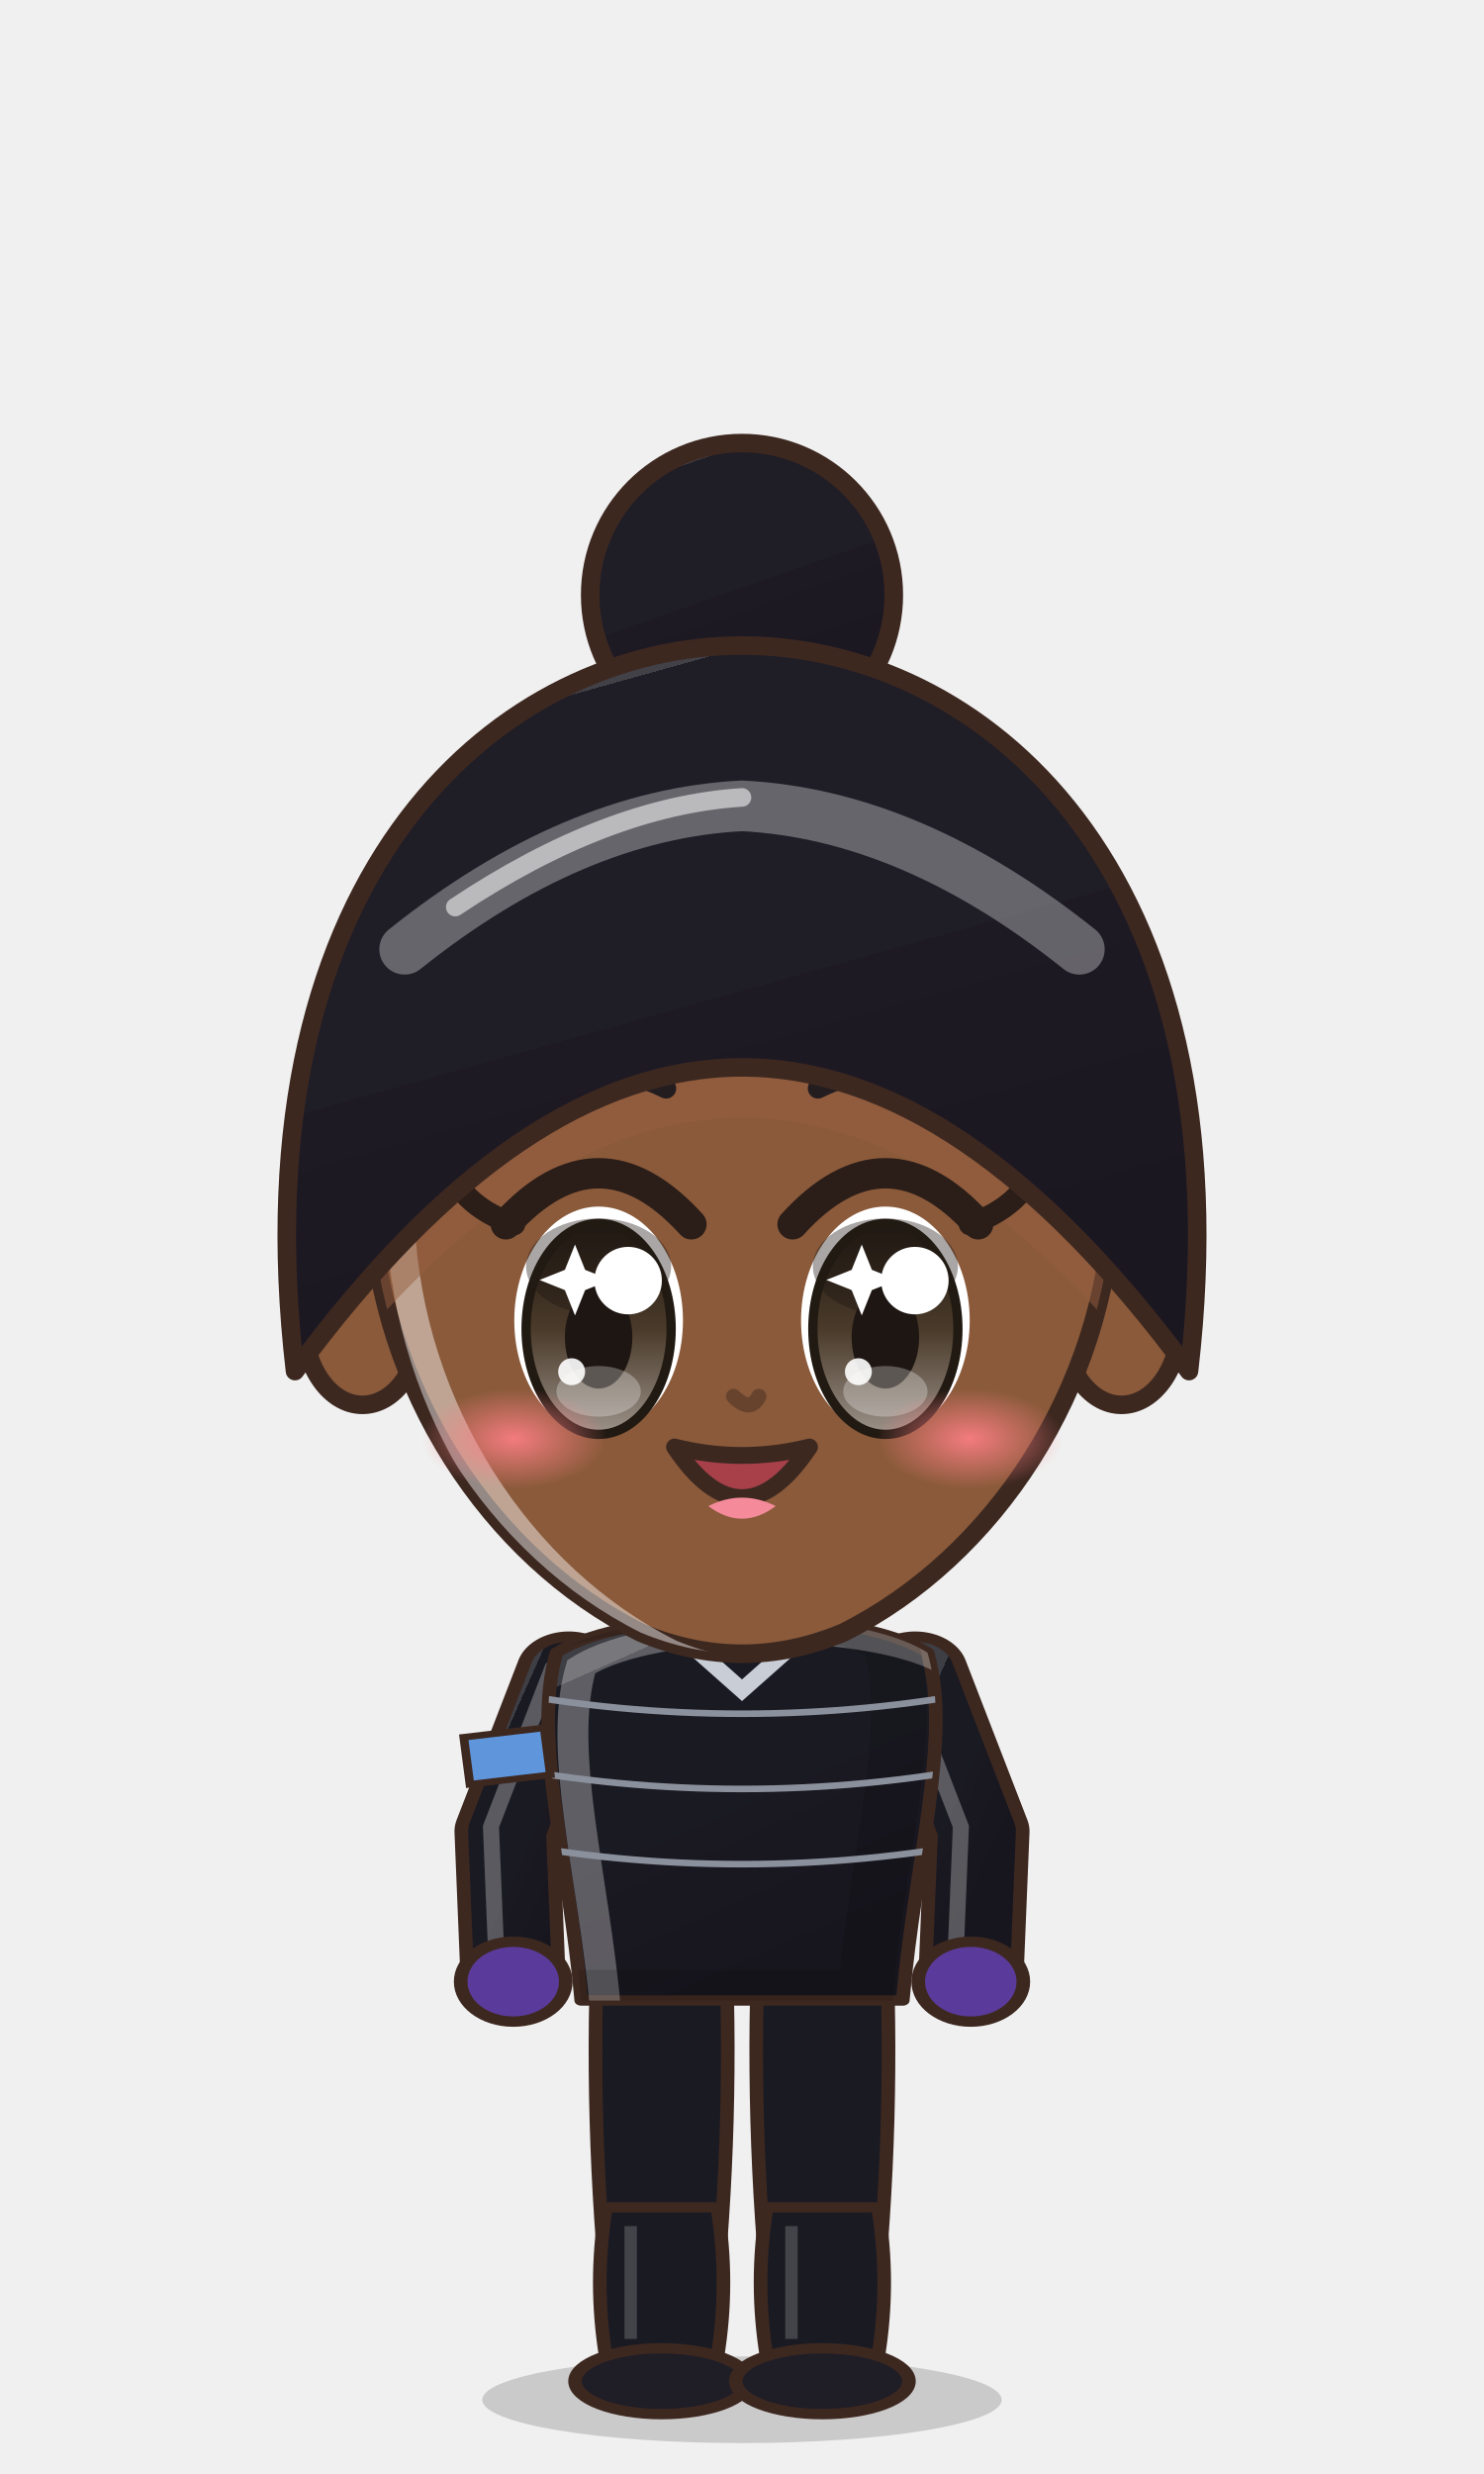
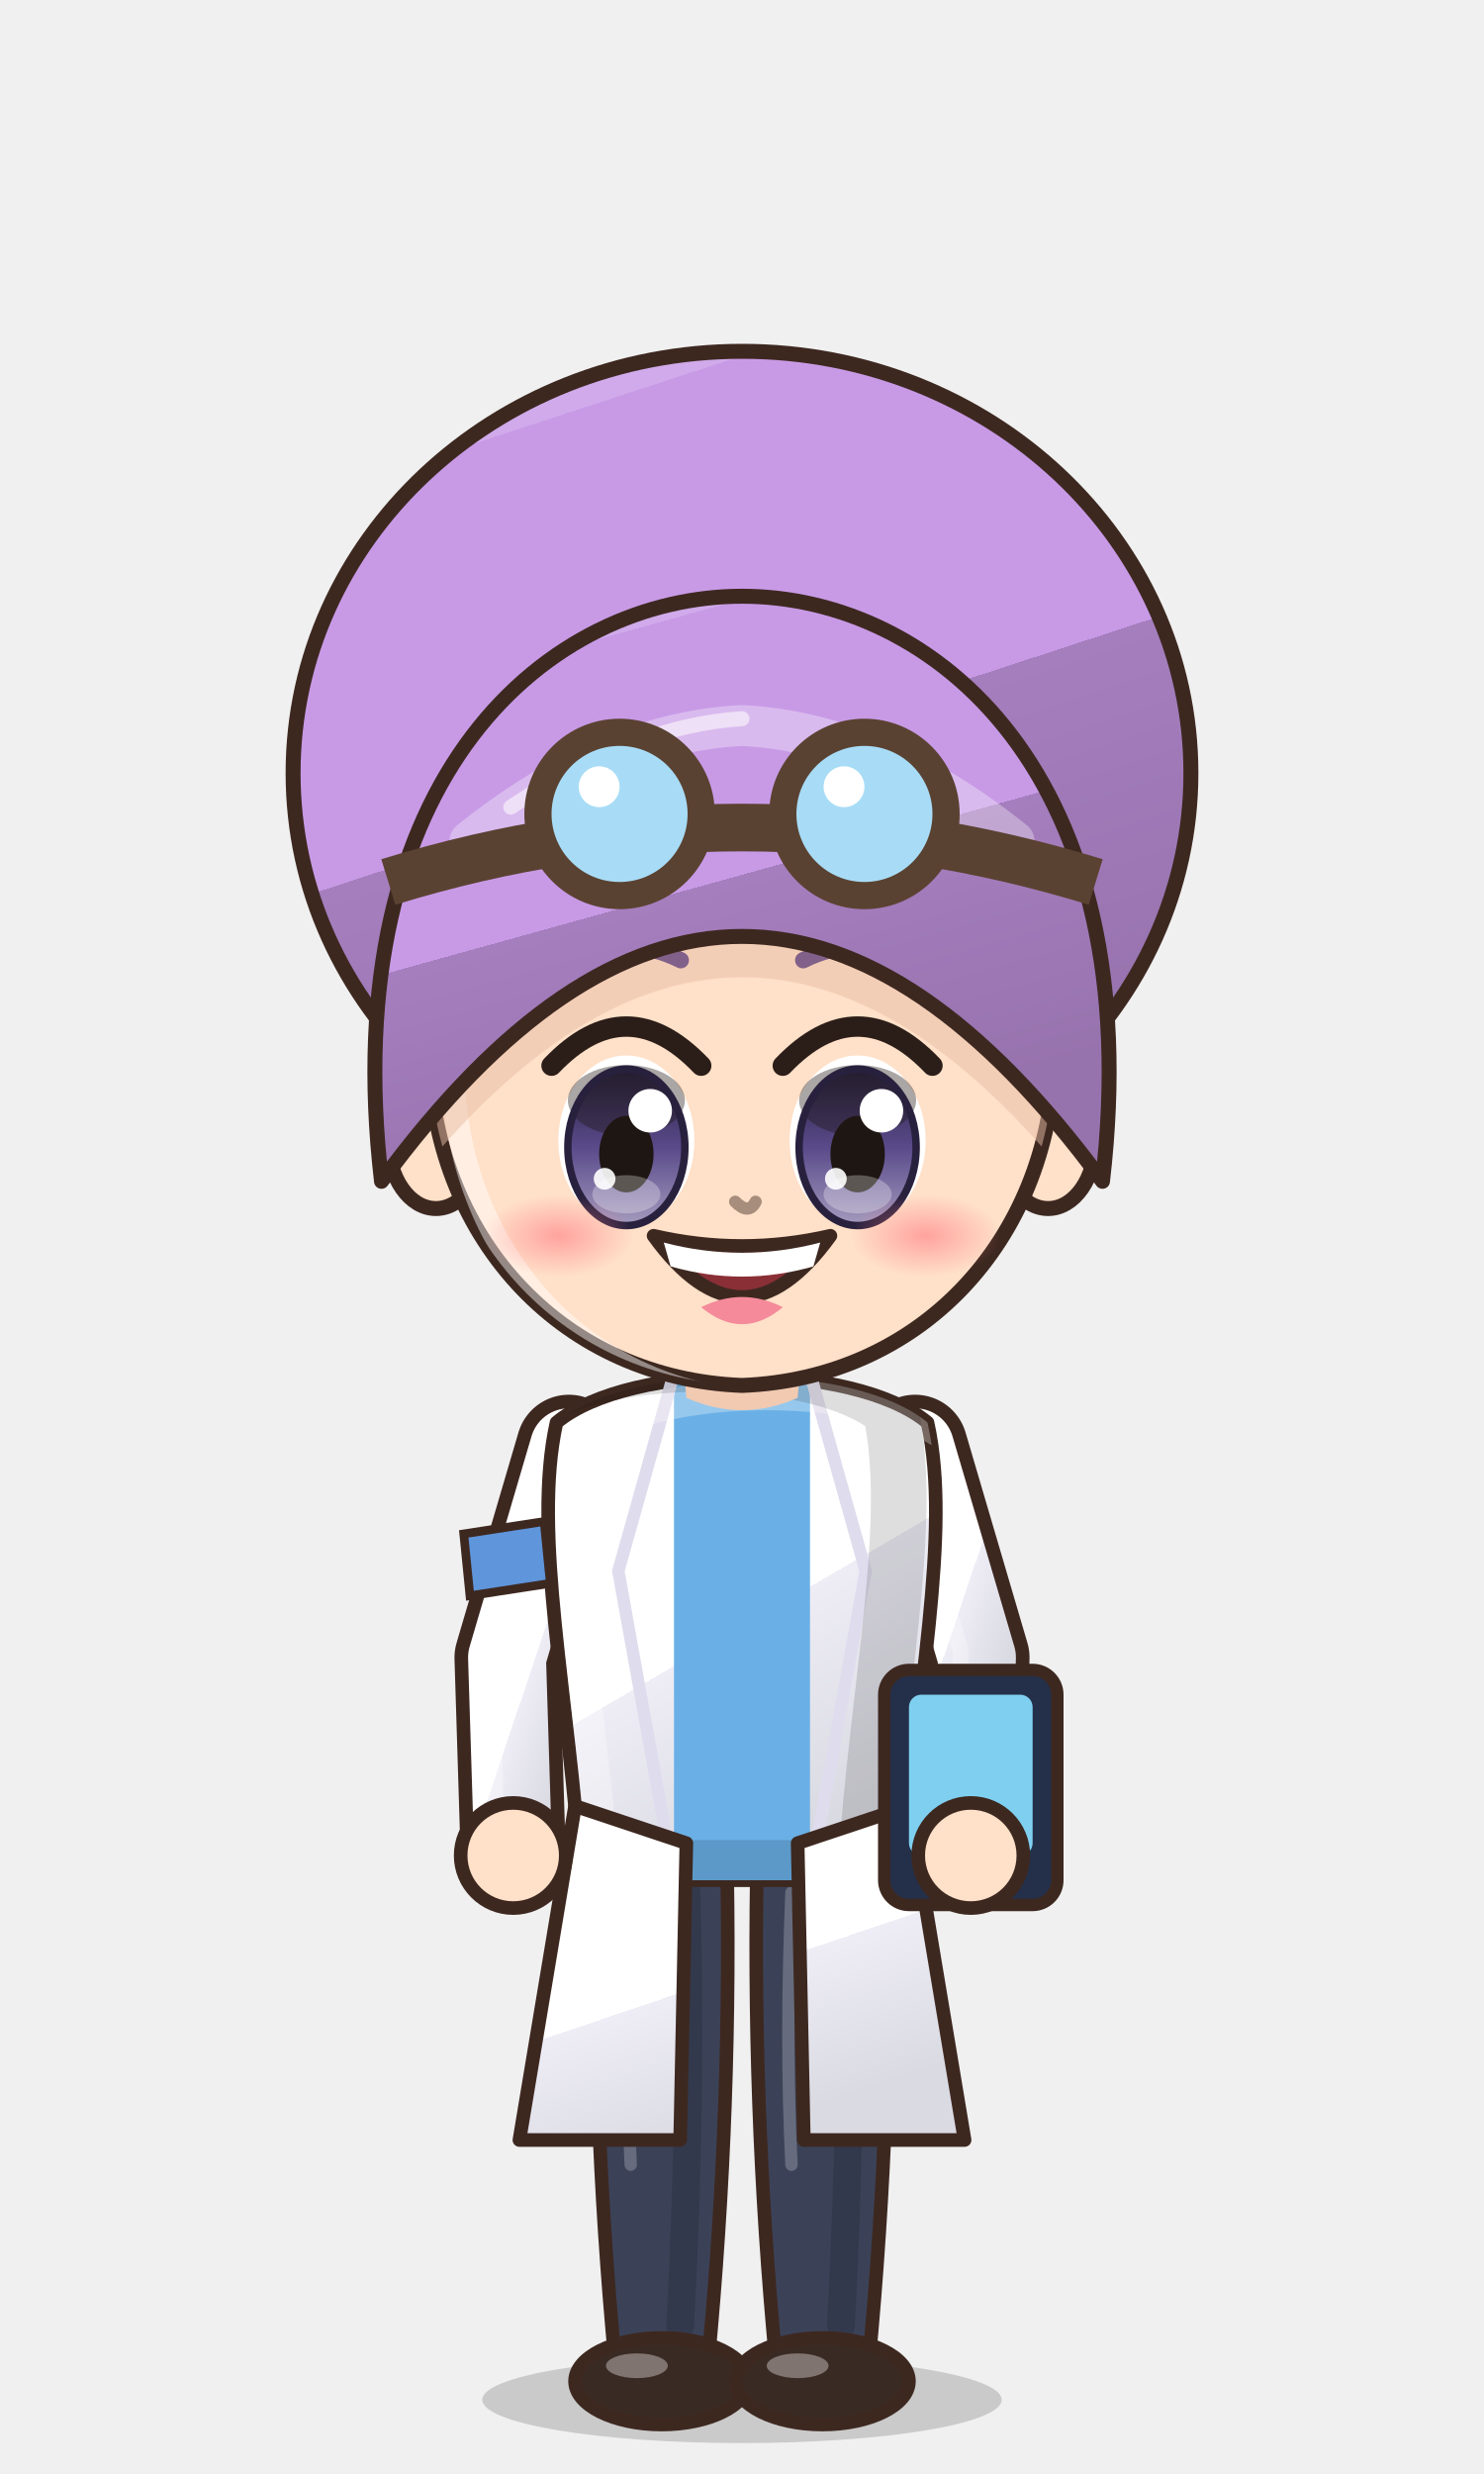
<svg xmlns="http://www.w3.org/2000/svg" viewBox="-120 -180 240 400" width="81.6" height="136.0">
  <defs>
    <linearGradient id="hair65" x1="0" y1="0" x2=".35" y2="1">
-       <stop offset="0" stop-color="#424148" />
-       <stop offset=".16" stop-color="#424148" />
-       <stop offset=".16" stop-color="#1f1d26" />
-       <stop offset=".58" stop-color="#1f1d26" />
-       <stop offset=".58" stop-color="#1e1a24" />
-       <stop offset="1" stop-color="#1b1721" />
+       <stop offset="0" stop-color="#d0aaea" />
+       <stop offset=".16" stop-color="#d0aaea" />
+       <stop offset=".16" stop-color="#c89ae6" />
+       <stop offset=".58" stop-color="#c89ae6" />
+       <stop offset=".58" stop-color="#a57ebe" />
+       <stop offset="1" stop-color="#9773ae" />
    </linearGradient>
    <radialGradient id="skin65" cx=".4" cy=".32" r=".85">
-       <stop offset="0" stop-color="#8a5a3a" />
-       <stop offset=".84" stop-color="#8a5a3a" />
-       <stop offset=".84" stop-color="#956242" />
-       <stop offset="1" stop-color="#956242" />
+       <stop offset="0" stop-color="#ffe0c8" />
+       <stop offset=".84" stop-color="#ffe0c8" />
+       <stop offset=".84" stop-color="#f1cab1" />
+       <stop offset="1" stop-color="#f1cab1" />
    </radialGradient>
    <linearGradient id="cloth65" x1="0" y1="0" x2=".45" y2="1">
-       <stop offset="0" stop-color="#3e3e45" />
-       <stop offset=".16" stop-color="#3e3e45" />
-       <stop offset=".16" stop-color="#1a1a22" />
-       <stop offset=".6" stop-color="#1a1a22" />
-       <stop offset=".6" stop-color="#1a1821" />
-       <stop offset="1" stop-color="#17161e" />
+       <stop offset="0" stop-color="#ffffff" />
+       <stop offset=".16" stop-color="#ffffff" />
+       <stop offset=".16" stop-color="#ffffff" />
+       <stop offset=".6" stop-color="#ffffff" />
+       <stop offset=".6" stop-color="#eeedf6" />
+       <stop offset="1" stop-color="#dadae2" />
    </linearGradient>
    <linearGradient id="iris65" x1="0" y1="0" x2="0" y2="1">
-       <stop offset="0" stop-color="#211a12" />
-       <stop offset=".5" stop-color="#4a3a2a" />
-       <stop offset="1" stop-color="#9b9289" />
+       <stop offset="0" stop-color="#28213e" />
+       <stop offset=".5" stop-color="#5a4a8a" />
+       <stop offset="1" stop-color="#a49bbe" />
    </linearGradient>
    <linearGradient id="gold65" x1="0" y1="0" x2="1" y2="1">
      <stop offset="0" stop-color="#f6d27a" />
      <stop offset=".55" stop-color="#d9a63a" />
      <stop offset="1" stop-color="#a8761e" />
    </linearGradient>
    <linearGradient id="steel65" x1="0" y1="0" x2="1" y2="1">
      <stop offset="0" stop-color="#e4e8ee" />
      <stop offset=".5" stop-color="#9aa3ad" />
      <stop offset="1" stop-color="#5a606a" />
    </linearGradient>
    <linearGradient id="beard65" x1="0" y1="0" x2="0" y2="1">
      <stop offset="0" stop-color="#e6e6ea" />
      <stop offset="1" stop-color="#b8b8c2" />
    </linearGradient>
    <radialGradient id="hawkiris65" cx=".45" cy=".4" r=".7">
      <stop offset="0" stop-color="#ffe27a" />
      <stop offset=".6" stop-color="#e8a52a" />
      <stop offset="1" stop-color="#9a5a12" />
    </radialGradient>
    <linearGradient id="straw65" x1="0" y1="0" x2=".3" y2="1">
      <stop offset="0" stop-color="#ffe7aa" />
      <stop offset=".16" stop-color="#ffe7aa" />
      <stop offset=".16" stop-color="#ffe39a" />
      <stop offset=".58" stop-color="#ffe39a" />
      <stop offset=".58" stop-color="#e9b456" />
      <stop offset="1" stop-color="#d6a54f" />
    </linearGradient>
    <radialGradient id="blush65">
      <stop offset="0" stop-color="#ff7f86" stop-opacity=".9" />
      <stop offset="1" stop-color="#ff7f86" stop-opacity="0" />
    </radialGradient>
    <clipPath id="face65">
-       <path d="M -44,-6 C -45,-40 -24,-56 0,-56 C 24,-56 45,-40 44,-6 C 43,16 30,36 12,45 Q 0,50 -12,45 C -30,36 -43,16 -44,-6 Z" />
+       <path d="M -46,-4 C -47,-38 -25,-55 0,-55 C 25,-55 47,-38 46,-4 C 45,23 26,43 0,44 C -26,43 -45,23 -46,-4 Z" />
    </clipPath>
    <clipPath id="torso65">
      <path d="M -30,50 C -34,68 -28,94 -26,124 L 26,124 C 28,94 34,68 30,50 C 18,40 -18,40 -30,50 Z" />
    </clipPath>
  </defs>
  <ellipse cx="0" cy="208" rx="42" ry="7" fill="#000000" opacity=".16" />
-   <g transform="translate(0,82.6) scale(1.364,1.364) translate(0,-44)">
-     <circle cx="0" cy="-78" r="18" fill="url(#hair65)" stroke="#3d2820" stroke-width="2.2" stroke-linejoin="round" />
+   <g transform="translate(0,44.0) scale(1.100,1.100) translate(0,-44)">
+     <ellipse cx="0" cy="-46" rx="66" ry="62" fill="url(#hair65)" stroke="#3d2820" stroke-width="2.2" stroke-linejoin="round" />
  </g>
-   <g transform="translate(0,205) scale(1.0,0.76) translate(0,-205)">
-     <path d="M -23.5,118 Q -24.5,160.0 -20.5,202 L -5.5,202 Q -1.5,160.0 -2.5,118 Z" fill="#1a1a22" stroke="#3d2820" stroke-width="2.2" stroke-linejoin="round" />
-     <path d="M -22,168 Q -24,184.0 -22,200 L -4,200 Q -2,184.0 -4,168 Z" fill="#1a1a22" stroke="#3d2820" stroke-width="2.2" stroke-linejoin="round" />
-     <path d="M -18,172 L -18,196" stroke="#ffffff" stroke-width="2" opacity=".18" />
-     <ellipse cx="-13" cy="205" rx="14" ry="7" fill="#1f1d26" stroke="#3d2820" stroke-width="2.2" stroke-linejoin="round" />
-     <path d="M 2.5,118 Q 1.5,160.0 5.5,202 L 20.5,202 Q 24.5,160.0 23.5,118 Z" fill="#1a1a22" stroke="#3d2820" stroke-width="2.2" stroke-linejoin="round" />
-     <path d="M 4,168 Q 2,184.0 4,200 L 22,200 Q 24,184.0 22,168 Z" fill="#1a1a22" stroke="#3d2820" stroke-width="2.2" stroke-linejoin="round" />
-     <path d="M 8,172 L 8,196" stroke="#ffffff" stroke-width="2" opacity=".18" />
-     <ellipse cx="13" cy="205" rx="14" ry="7" fill="#1f1d26" stroke="#3d2820" stroke-width="2.2" stroke-linejoin="round" />
+   <g transform="translate(0,205) scale(1,1) translate(0,-205)">
+     <path d="M -23.5,118 Q -24.5,160.0 -20.5,202 L -5.5,202 Q -1.5,160.0 -2.5,118 Z" fill="#3b4258" stroke="#3d2820" stroke-width="2.2" stroke-linejoin="round" />
+     <path d="M -9,124 Q -8,160 -10,196" stroke="#000000" stroke-width="4.5" fill="none" opacity=".14" stroke-linecap="round" />
+     <path d="M -18,126 Q -19,150 -18,170" stroke="#ffffff" stroke-width="2" fill="none" opacity=".22" stroke-linecap="round" />
+     <ellipse cx="-13" cy="205" rx="14" ry="7" fill="#3a2a24" stroke="#3d2820" stroke-width="2.2" stroke-linejoin="round" />
+     <ellipse cx="-17" cy="202.5" rx="5" ry="2" fill="#ffffff" opacity=".35" />
+     <path d="M 2.5,118 Q 1.5,160.0 5.5,202 L 20.5,202 Q 24.5,160.0 23.5,118 Z" fill="#3b4258" stroke="#3d2820" stroke-width="2.2" stroke-linejoin="round" />
+     <path d="M 17,124 Q 18,160 16,196" stroke="#000000" stroke-width="4.5" fill="none" opacity=".14" stroke-linecap="round" />
+     <path d="M 8,126 Q 7,150 8,170" stroke="#ffffff" stroke-width="2" fill="none" opacity=".22" stroke-linecap="round" />
+     <ellipse cx="13" cy="205" rx="14" ry="7" fill="#3a2a24" stroke="#3d2820" stroke-width="2.2" stroke-linejoin="round" />
+     <ellipse cx="9" cy="202.5" rx="5" ry="2" fill="#ffffff" opacity=".35" />
    <path d="M -28,54 L -38,88 L -37,120" stroke="#3d2820" stroke-width="17" fill="none" stroke-linecap="round" stroke-linejoin="round" />
    <path d="M -28,54 L -38,88 L -37,120" stroke="url(#cloth65)" stroke-width="12.6" fill="none" stroke-linecap="round" stroke-linejoin="round" />
    <path d="M -28,54 L -38,88 L -37,120" transform="translate(-2.6,-1)" stroke="#ffffff" stroke-width="2.6" fill="none" stroke-linecap="round" stroke-linejoin="round" opacity=".28" />
    <path d="M 28,54 L 38,88 L 37,120" stroke="#3d2820" stroke-width="17" fill="none" stroke-linecap="round" stroke-linejoin="round" />
    <path d="M 28,54 L 38,88 L 37,120" stroke="url(#cloth65)" stroke-width="12.6" fill="none" stroke-linecap="round" stroke-linejoin="round" />
    <path d="M 28,54 L 38,88 L 37,120" transform="translate(-2.6,-1)" stroke="#ffffff" stroke-width="2.6" fill="none" stroke-linecap="round" stroke-linejoin="round" opacity=".28" />
    <path d="M -30,50 C -34,68 -28,94 -26,124 L 26,124 C 28,94 34,68 30,50 C 18,40 -18,40 -30,50 Z" fill="url(#cloth65)" stroke="#3d2820" stroke-width="2.2" stroke-linejoin="round" />
+     <path d="M -11,42 L 11,42 L 11,124 L -11,124 Z" fill="#6ab0e6" />
+     <path d="M -11,42 L -20,74 L -11,124 M 11,42 L 20,74 L 11,124" stroke="#dfdced" stroke-width="2" fill="none" />
    <g clip-path="url(#torso65)">
      <path d="M -30,50 C -34,68 -28,94 -26,124 L 26,124 C 28,94 34,68 30,50 C 18,40 -18,40 -30,50 Z" transform="translate(4,3)" fill="none" stroke="#ffffff" stroke-width="5" opacity=".3" />
      <path d="M -30,50 C -34,68 -28,94 -26,124 L 26,124 C 28,94 34,68 30,50 C 18,40 -18,40 -30,50 Z" transform="translate(-6,-2)" fill="none" stroke="#000000" stroke-width="9" opacity=".13" />
    </g>
-     <g clip-path="url(#torso65)">
-       <path d="M -40,58 Q 0,68 40,58" stroke="#8a909c" stroke-width="1.4" fill="none" />
-       <path d="M -40,74 Q 0,84 40,74" stroke="#8a909c" stroke-width="1.4" fill="none" />
-       <path d="M -40,90 Q 0,100 40,90" stroke="#8a909c" stroke-width="1.4" fill="none" />
-     </g>
-     <path d="M -12,44 L 0,58 L 12,44" stroke="#c9ced6" stroke-width="3" fill="none" />
-     <circle cx="-37" cy="120" r="8.5" fill="#5a3a9a" stroke="#3d2820" stroke-width="2.2" />
-     <circle cx="37" cy="120" r="8.5" fill="#5a3a9a" stroke="#3d2820" stroke-width="2.2" />
+     <path d="M -27,112 L -36,166 L -10,166 L -9,118 Z M 27,112 L 36,166 L 10,166 L 9,118 Z" fill="url(#cloth65)" stroke="#3d2820" stroke-width="2.2" stroke-linejoin="round" />
+     <rect x="23" y="90" width="28" height="38" rx="4" fill="#24304a" stroke="#3d2820" stroke-width="2" />
+     <rect x="27" y="94" width="20" height="26" rx="2" fill="#7fd0f0" />
+     <circle cx="-37" cy="120" r="8.5" fill="url(#skin65)" stroke="#3d2820" stroke-width="2.2" />
+     <circle cx="37" cy="120" r="8.5" fill="url(#skin65)" stroke="#3d2820" stroke-width="2.2" />
    <path d="M -45,68 L -32,66 L -31,76 L -44,78 Z" fill="#5f95db" stroke="#3d2820" stroke-width="1.4" />
-     <path d="M -10,34 L 10,34 L 9,46 Q 0,50 -9,46 Z" fill="#956242" />
+     <path d="M -10,34 L 10,34 L 9,46 Q 0,50 -9,46 Z" fill="#f1cab1" />
  </g>
-   <g transform="translate(0,82.6) scale(1.364,1.364) translate(0,-44)">
+   <g transform="translate(0,44.0) scale(1.100,1.100) translate(0,-44)">
    <ellipse cx="-45" cy="8" rx="7" ry="10" fill="url(#skin65)" stroke="#3d2820" stroke-width="2.2" stroke-linejoin="round" />
    <ellipse cx="45" cy="8" rx="7" ry="10" fill="url(#skin65)" stroke="#3d2820" stroke-width="2.2" stroke-linejoin="round" />
-     <path d="M -44,-6 C -45,-40 -24,-56 0,-56 C 24,-56 45,-40 44,-6 C 43,16 30,36 12,45 Q 0,50 -12,45 C -30,36 -43,16 -44,-6 Z" fill="url(#skin65)" stroke="#3d2820" stroke-width="2.2" stroke-linejoin="round" />
+     <path d="M -46,-4 C -47,-38 -25,-55 0,-55 C 25,-55 47,-38 46,-4 C 45,23 26,43 0,44 C -26,43 -45,23 -46,-4 Z" fill="url(#skin65)" stroke="#3d2820" stroke-width="2.2" stroke-linejoin="round" />
    <g clip-path="url(#face65)">
-       <path d="M -44,-6 C -45,-40 -24,-56 0,-56 C 24,-56 45,-40 44,-6 C 43,16 30,36 12,45 Q 0,50 -12,45 C -30,36 -43,16 -44,-6 Z" transform="translate(3.5,2.5)" fill="none" stroke="#ffffff" stroke-width="3.4" opacity=".45" />
+       <path d="M -46,-4 C -47,-38 -25,-55 0,-55 C 25,-55 47,-38 46,-4 C 45,23 26,43 0,44 C -26,43 -45,23 -46,-4 Z" transform="translate(3.5,2.5)" fill="none" stroke="#ffffff" stroke-width="3.4" opacity=".45" />
    </g>
    <g clip-path="url(#face65)">
-       <path d="M -53,14 C -60,-46 -28,-72 0,-72 C 28,-72 60,-46 53,14 Q 0,-58 -53,14 Z" transform="translate(0,6)" fill="#955e40" opacity=".5" />
+       <path d="M -53,14 C -60,-46 -28,-72 0,-72 C 28,-72 60,-46 53,14 Q 0,-58 -53,14 Z" transform="translate(0,6)" fill="#e7bca4" opacity=".5" />
    </g>
-     <ellipse cx="-17" cy="8" rx="10" ry="13.5" fill="#ffffff" />
-     <ellipse cx="-17" cy="9" rx="8.6" ry="12.5" fill="url(#iris65)" />
-     <ellipse cx="-17" cy="1.6" rx="8.6" ry="5.7" fill="#1e1612" opacity=".38" />
-     <ellipse cx="-17" cy="9" rx="8.6" ry="12.5" fill="none" stroke="#211a12" stroke-width="1.1" />
-     <ellipse cx="-17" cy="10" rx="4" ry="6.075" fill="#1e1612" />
-     <ellipse cx="-17" cy="16.4" rx="5" ry="3.0" fill="#ffffff" opacity=".28" />
-     <circle cx="-13.5" cy="3.275" r="4" fill="#ffffff" />
-     <circle cx="-20.2" cy="14.075" r="1.6" fill="#ffffff" opacity=".9" />
-     <path d="M -21,2 l 1.2,-3 l 1.2,3 l 3,1.2 l -3,1.2 l -1.2,3 l -1.2,-3 l -3,-1.2 Z" fill="#ffffff" />
-     <path d="M -28,-3.4 Q -17,-15.5 -6,-3.4" stroke="#2b1d18" stroke-width="3.6" fill="none" stroke-linecap="round" />
-     <path d="M -25,-19.5 Q -17,-23.5 -9,-19.5" stroke="#241d1f" stroke-width="2.4" fill="none" stroke-linecap="round" />
-     <path d="M -27,-3.4 q -6,-2 -8,-7" stroke="#2b1d18" stroke-width="2.6" fill="none" stroke-linecap="round" />
-     <ellipse cx="17" cy="8" rx="10" ry="13.5" fill="#ffffff" />
-     <ellipse cx="17" cy="9" rx="8.6" ry="12.5" fill="url(#iris65)" />
-     <ellipse cx="17" cy="1.6" rx="8.6" ry="5.7" fill="#1e1612" opacity=".38" />
-     <ellipse cx="17" cy="9" rx="8.6" ry="12.5" fill="none" stroke="#211a12" stroke-width="1.1" />
-     <ellipse cx="17" cy="10" rx="4" ry="6.075" fill="#1e1612" />
-     <ellipse cx="17" cy="16.4" rx="5" ry="3.0" fill="#ffffff" opacity=".28" />
-     <circle cx="20.5" cy="3.275" r="4" fill="#ffffff" />
-     <circle cx="13.8" cy="14.075" r="1.6" fill="#ffffff" opacity=".9" />
-     <path d="M 13,2 l 1.2,-3 l 1.2,3 l 3,1.2 l -3,1.2 l -1.2,3 l -1.2,-3 l -3,-1.2 Z" fill="#ffffff" />
-     <path d="M 6,-3.4 Q 17,-15.5 28,-3.4" stroke="#2b1d18" stroke-width="3.6" fill="none" stroke-linecap="round" />
-     <path d="M 9,-19.5 Q 17,-23.5 25,-19.5" stroke="#241d1f" stroke-width="2.4" fill="none" stroke-linecap="round" />
-     <path d="M 27,-3.4 q 6,-2 8,-7" stroke="#2b1d18" stroke-width="2.6" fill="none" stroke-linecap="round" />
-     <path d="M -8,23 Q 0,35 8,23 Q 0,25 -8,23 Z" fill="#a8404a" stroke="#3d2820" stroke-width="2" stroke-linejoin="round" />
-     <path d="M -4,30 Q 0,33 4,30 Q 0,28 -4,30 Z" fill="#f48a9a" />
-     <ellipse cx="-27" cy="22" rx="11" ry="6" fill="url(#blush65)" opacity="1.00" />
-     <ellipse cx="27" cy="22" rx="11" ry="6" fill="url(#blush65)" opacity="1.00" />
-     <path d="M -1,17 Q 1,19 2,17" stroke="#67432e" stroke-width="1.8" fill="none" stroke-linecap="round" />
+     <ellipse cx="-17" cy="8" rx="10" ry="12.5" fill="#ffffff" />
+     <ellipse cx="-17" cy="9" rx="8.6" ry="11.5" fill="url(#iris65)" />
+     <ellipse cx="-17" cy="2.1" rx="8.6" ry="5.2" fill="#1e1612" opacity=".38" />
+     <ellipse cx="-17" cy="9" rx="8.6" ry="11.5" fill="none" stroke="#28213e" stroke-width="1.1" />
+     <ellipse cx="-17" cy="10" rx="4" ry="5.625" fill="#1e1612" />
+     <ellipse cx="-17" cy="15.9" rx="5" ry="2.8" fill="#ffffff" opacity=".28" />
+     <circle cx="-13.5" cy="3.625" r="3.2" fill="#ffffff" />
+     <circle cx="-20.2" cy="13.625" r="1.6" fill="#ffffff" opacity=".9" />
+     <path d="M -28,-3.0 Q -17,-14.5 -6,-3.0" stroke="#2b1d18" stroke-width="3" fill="none" stroke-linecap="round" />
+     <path d="M -25,-18.5 Q -17,-22.5 -9,-18.5" stroke="#816189" stroke-width="2.4" fill="none" stroke-linecap="round" />
+     <ellipse cx="17" cy="8" rx="10" ry="12.5" fill="#ffffff" />
+     <ellipse cx="17" cy="9" rx="8.6" ry="11.5" fill="url(#iris65)" />
+     <ellipse cx="17" cy="2.1" rx="8.6" ry="5.2" fill="#1e1612" opacity=".38" />
+     <ellipse cx="17" cy="9" rx="8.6" ry="11.5" fill="none" stroke="#28213e" stroke-width="1.1" />
+     <ellipse cx="17" cy="10" rx="4" ry="5.625" fill="#1e1612" />
+     <ellipse cx="17" cy="15.9" rx="5" ry="2.8" fill="#ffffff" opacity=".28" />
+     <circle cx="20.5" cy="3.625" r="3.2" fill="#ffffff" />
+     <circle cx="13.8" cy="13.625" r="1.6" fill="#ffffff" opacity=".9" />
+     <path d="M 6,-3.0 Q 17,-14.5 28,-3.0" stroke="#2b1d18" stroke-width="3" fill="none" stroke-linecap="round" />
+     <path d="M 9,-18.5 Q 17,-22.5 25,-18.5" stroke="#816189" stroke-width="2.4" fill="none" stroke-linecap="round" />
+     <path d="M -13,22 Q 0,40 13,22 Q 0,25 -13,22 Z" fill="#8a2f36" stroke="#3d2820" stroke-width="2" stroke-linejoin="round" />
+     <path d="M -11.5,23 Q 0,26 11.5,23 L 10.5,26.5 Q 0,29.5 -10.5,26.5 Z" fill="#ffffff" />
+     <path d="M -6,32.5 Q 0,37.5 6,32.5 Q 0,29.5 -6,32.5 Z" fill="#f48a9a" />
+     <ellipse cx="-27" cy="22" rx="11" ry="6" fill="url(#blush65)" opacity="0.70" />
+     <ellipse cx="27" cy="22" rx="11" ry="6" fill="url(#blush65)" opacity="0.70" />
+     <path d="M -1,17 Q 1,19 2,17" stroke="#a78d7c" stroke-width="1.8" fill="none" stroke-linecap="round" />
    <path d="M -53,14 C -60,-46 -28,-72 0,-72 C 28,-72 60,-46 53,14 Q 0,-58 -53,14 Z" fill="url(#hair65)" stroke="#3d2820" stroke-width="2.2" stroke-linejoin="round" />
    <defs>
      <clipPath id="hf65">
        <path d="M -53,14 C -60,-46 -28,-72 0,-72 C 28,-72 60,-46 53,14 Q 0,-58 -53,14 Z" />
      </clipPath>
    </defs>
    <g clip-path="url(#hf65)">
      <path d="M -40,-36 Q -20,-52 0,-53 Q 20,-52 40,-36" stroke="#ffffff" stroke-width="6" fill="none" stroke-linecap="round" opacity=".32" />
      <path d="M -34,-41 Q -16,-53 0,-54" stroke="#ffffff" stroke-width="2.2" fill="none" stroke-linecap="round" opacity=".55" />
    </g>
+     <path d="M -52,-30 Q 0,-46 52,-30" stroke="#5a4232" stroke-width="7" fill="none" />
+     <circle cx="-18" cy="-40" r="12" fill="#a8dcf6" stroke="#5a4232" stroke-width="4" />
+     <circle cx="-21" cy="-44" r="3" fill="#ffffff" />
+     <circle cx="18" cy="-40" r="12" fill="#a8dcf6" stroke="#5a4232" stroke-width="4" />
+     <circle cx="15" cy="-44" r="3" fill="#ffffff" />
  </g>
-   <g transform="translate(0,205) scale(1.0,0.76) translate(0,-205)" />
+   <g transform="translate(0,205) scale(1,1) translate(0,-205)" />
</svg>
